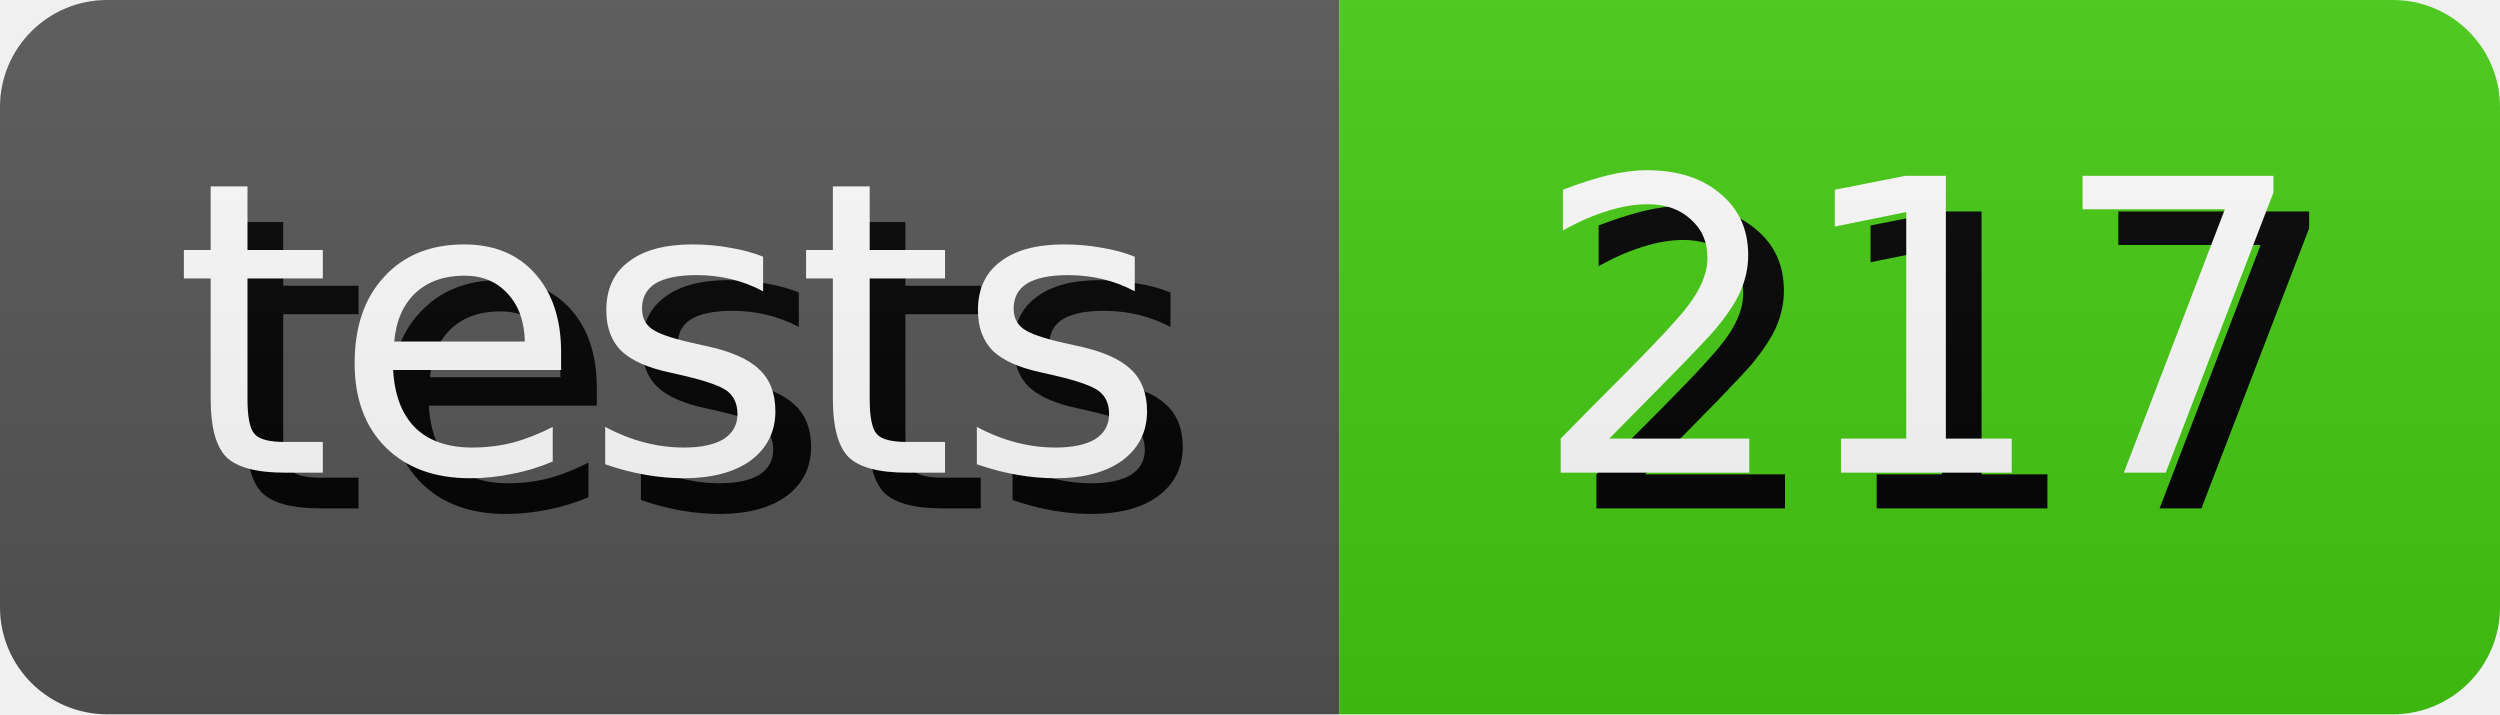
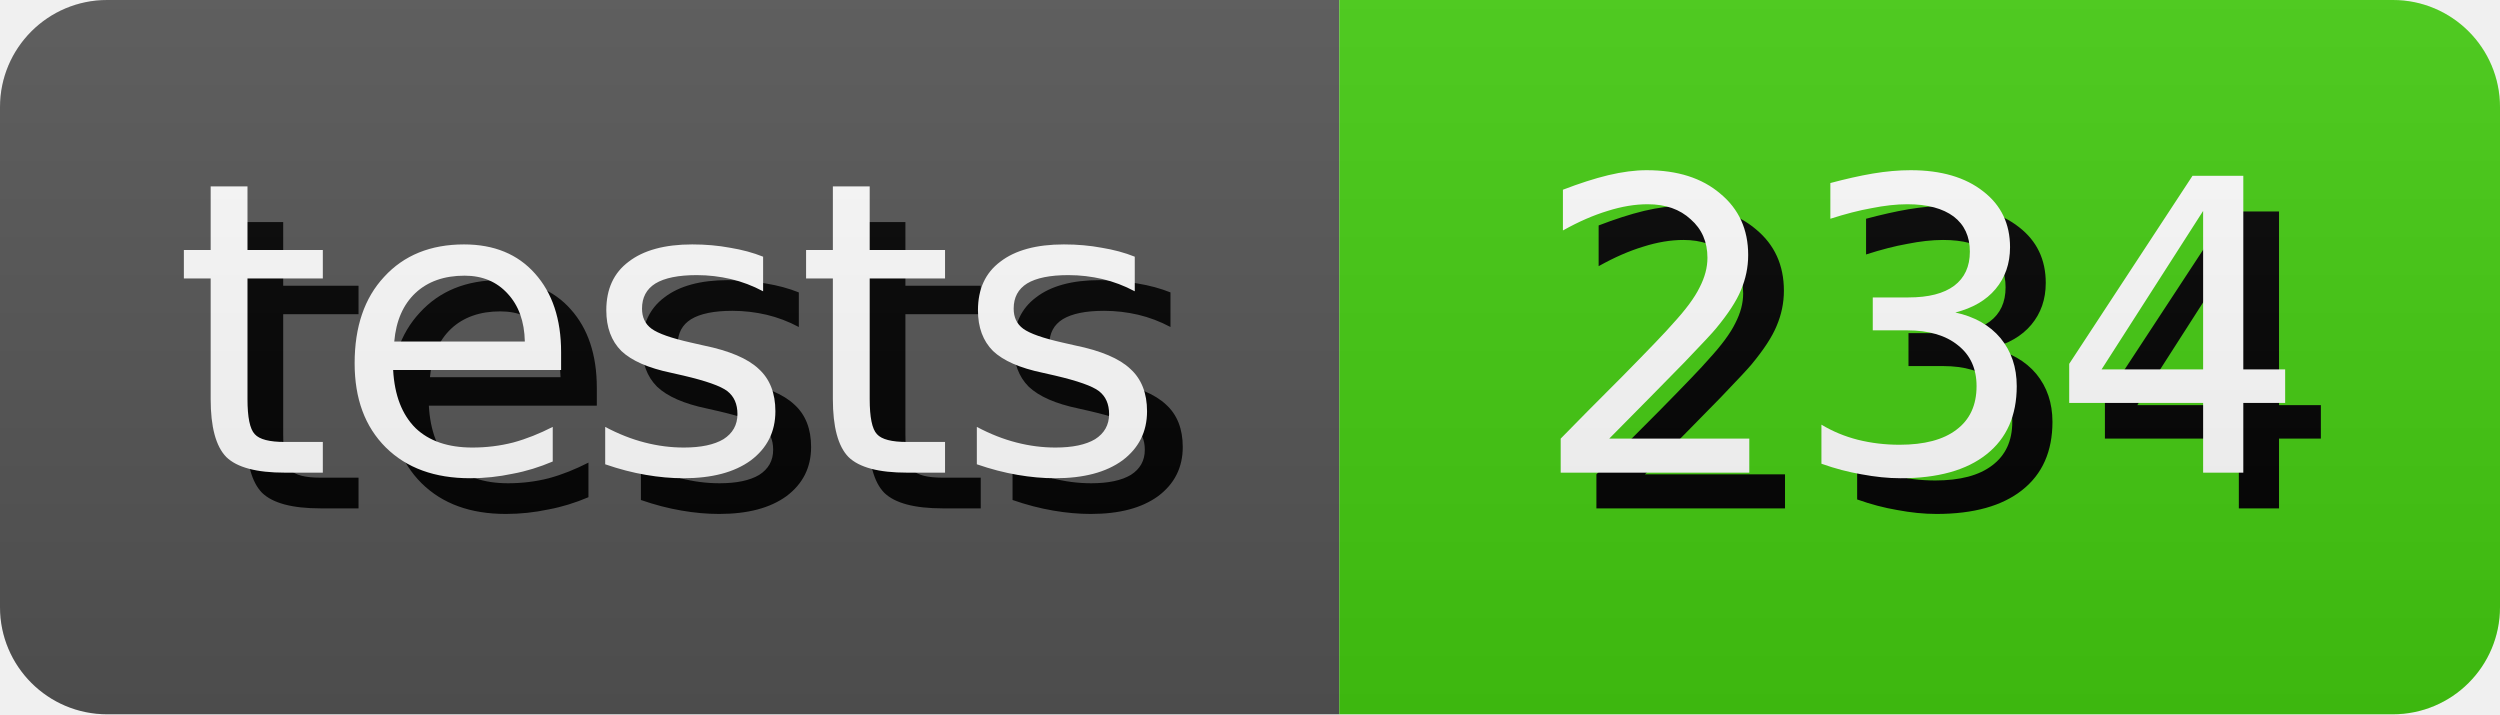
- <svg xmlns="http://www.w3.org/2000/svg" width="70.0" height="20" role="img" aria-label="tests: 217">
+ <svg xmlns="http://www.w3.org/2000/svg" width="70.0" height="20" role="img" aria-label="tests: 234">
  <style>
        rect {
            height: 20px;
        }

        text {
            text-rendering: geometricPrecision;
            dominant-baseline: middle;
            text-anchor: middle;
            font-family: Verdana,Geneva,DejaVu Sans,sans-serif;
            font-size: 11.4px;
            fill: #fff;
        }

        .shadow {
            transform: translate(1px, 1px);
            fill: #010101;
        }
    </style>
  <linearGradient id="s" x2="0" y2="100%">
    <stop offset="0" stop-color="#bbb" stop-opacity=".1" />
    <stop offset="1" stop-opacity=".1" />
  </linearGradient>
  <clipPath id="r">
    <rect width="100%" rx="3" fill="#fff" />
  </clipPath>
  <g clip-path="url(#r)">
    <g>
      <rect width="37.5" fill="#555" />
      <text x="18.75" y="10.0" class="shadow">tests</text>
      <text x="18.75" y="10.0">tests</text>
    </g>
    <g transform="translate(37.5 0)">
      <rect width="32.5" fill="#4c1" />
-       <text x="16.25" y="10.0" class="shadow">217</text>
-       <text x="16.25" y="10.0">217</text>
+       <text x="16.25" y="10.0" class="shadow">234</text>
+       <text x="16.25" y="10.0">234</text>
    </g>
    <rect width="100%" height="100%" fill="url(#s)" />
  </g>
</svg>
